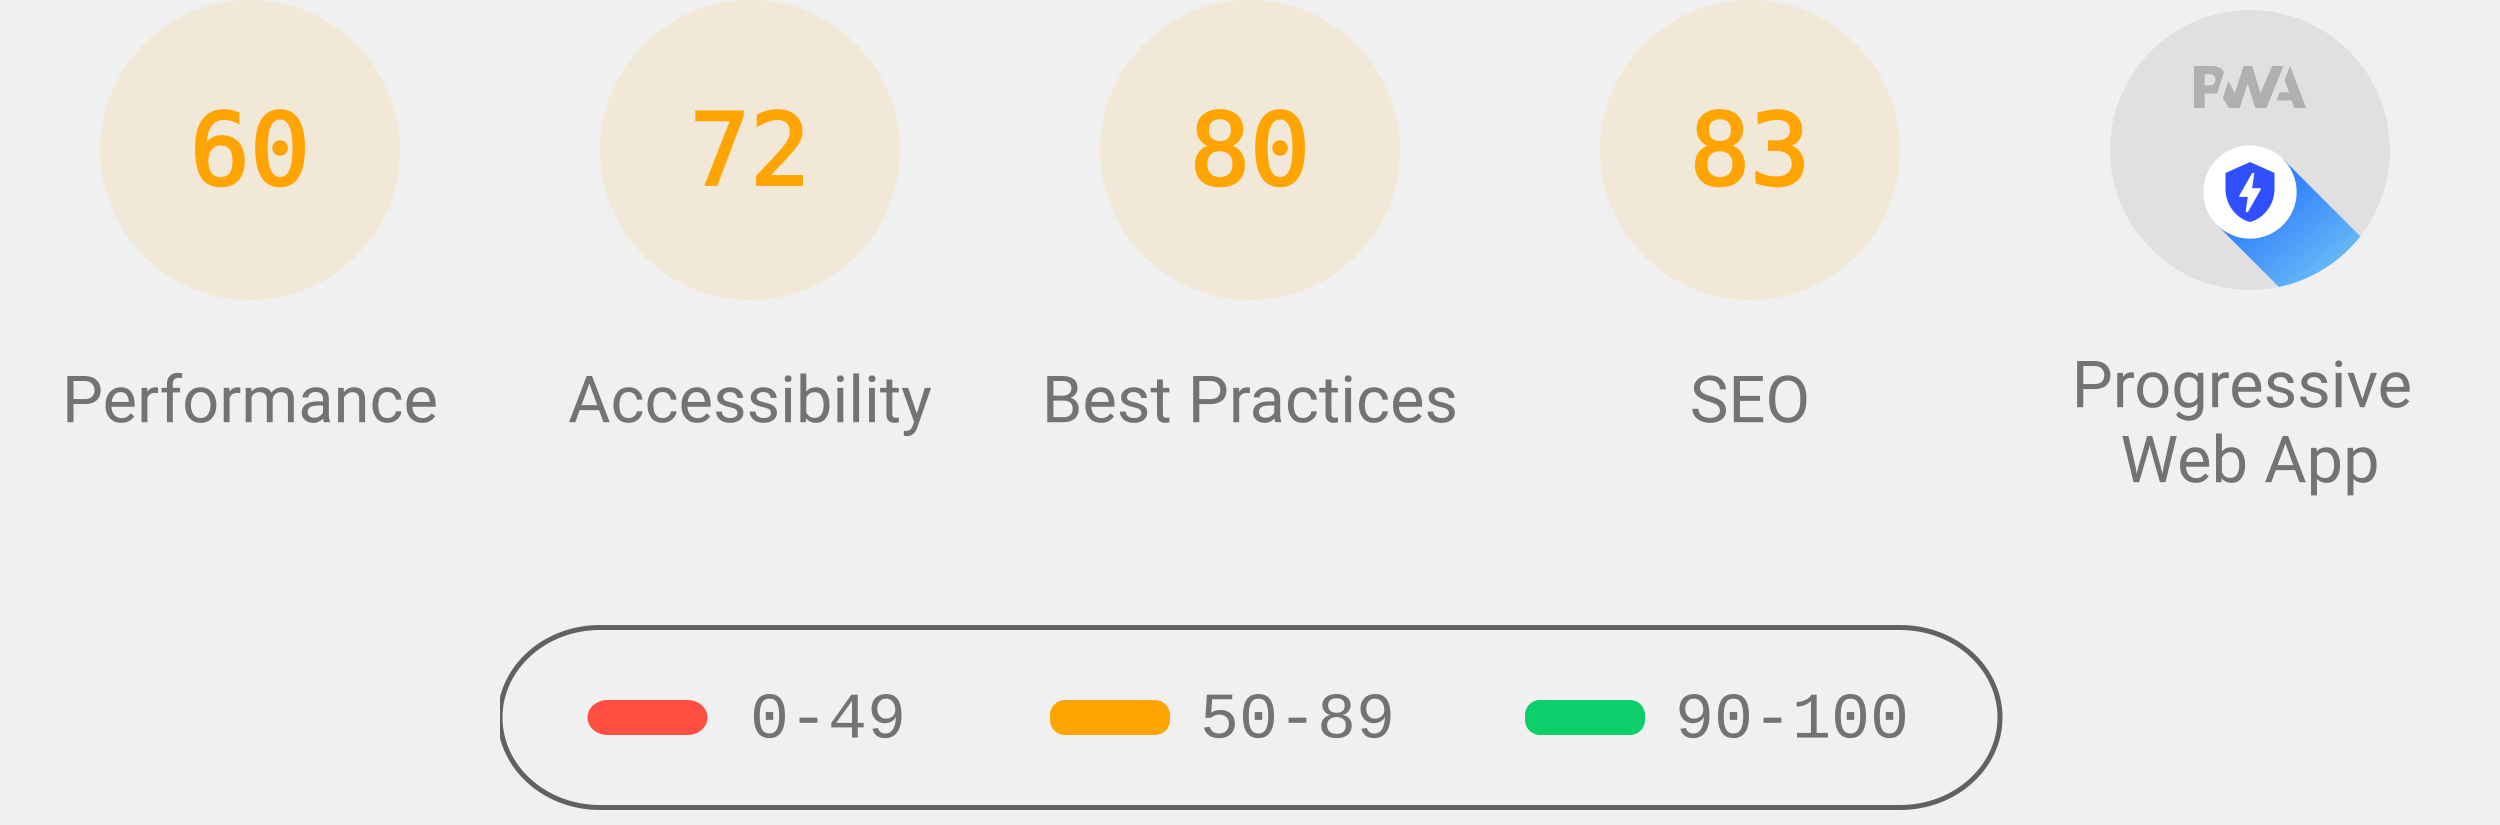
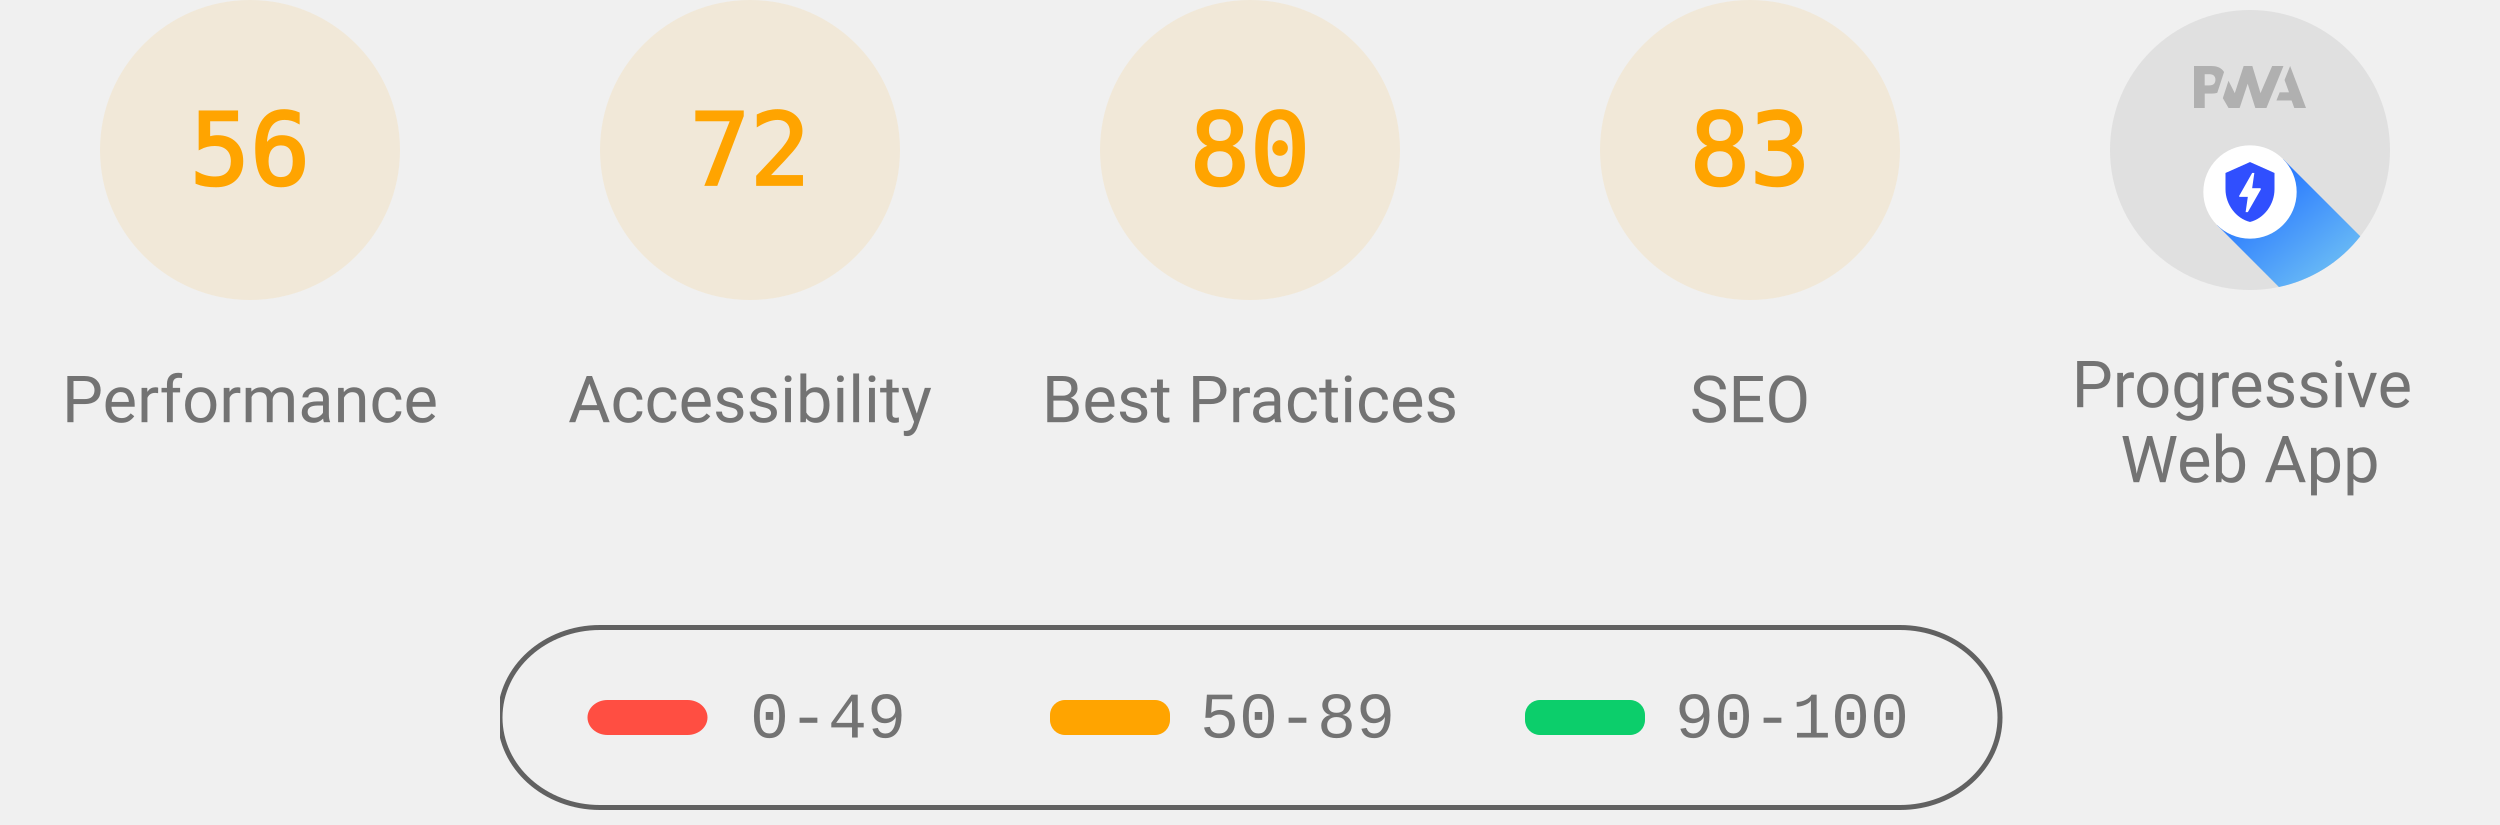
<svg xmlns="http://www.w3.org/2000/svg" class="theme--agnostic" fill="none" width="1000" height="330">
  <style>
			.gauge-base {
				opacity: 0.1
			}

			.gauge-arc {
				fill: none;
				animation-delay: 250ms;
				stroke-linecap: round;
				transform: rotate(-90deg);
				transform-origin: 100px 60px;
				animation: load-gauge 1s ease forwards
			}

			.guage-text {
				font-size: 40px;
				font-family: monospace;
				text-align: center
			}

			.guage-red {
				color: #ff4e42;
				fill: #ff4e42;
				stroke: #ff4e42
			}
			.guage-orange {
				color: #ffa400;
				fill: #ffa400;
				stroke: #ffa400
			}
			.guage-green {
				color: #0cce6b;
				fill: #0cce6b;
				stroke: #0cce6b
			}
			.theme--agnostic .guage-undefined {
				color: #5c5c5c;
				fill: #5c5c5c;
				stroke: #5c5c5c
			}
			.theme--light .guage-undefined {
				color: #1e1e1e;
				fill: #1e1e1e;
				stroke: #1e1e1e
			}
			.theme--dark .guage-undefined {
				color: #f5f5f5;
				fill: #f5f5f5;
				stroke: #f5f5f5
			}

			.guage-title {
				stroke: none;
				font-size: 26px;
				line-height: 26px;
				font-family: Roboto, Halvetica, Arial, sans-serif
			}
			.metric.guage-title {
				font-family: 'Courier New', Courier, monospace
			}
			.theme--agnostic .guage-title {
				color: #737373;
				fill: #737373
			}
			.theme--light .guage-title {
				color: #212121;
				fill: #212121
			}
			.theme--dark .guage-title {
				color: #f5f5f5;
				fill: #f5f5f5
			}

			@keyframes load-gauge {
				from {
					stroke-dasharray: 0 352.858
				}
			}
			.lh-gauge--pwa__disc {
				fill: #e0e0e0
			}
			.lh-gauge--pwa__logo {
				position: relative;
				fill: #b0b0b0
			}
			.lh-gauge--pwa__invisible {
				display: none
			}
			.lh-gauge--pwa__visible {
				display: inline
			}
			.guage-invisible {
				display: none
			}
			.lh-gauge--pwa__logo--primary-color {
				fill: #304ffe
			}
			.theme--agnostic .lh-gauge--pwa__logo--secondary-color {
				fill: #787878
			}
			.theme--light .lh-gauge--pwa__logo--secondary-color {
				fill: #3d3d3d
			}
			.theme--dark .lh-gauge--pwa__logo--secondary-color {
				fill: #d8b6b6
			}
			.theme--light #svg_2 {
				stroke: #00000022
			}
			.theme--agnostic #svg_2 {
				stroke: #616161
			}
			.theme--light #svg_2 {
				stroke: #00000022
			}
			.theme--dark #svg_2 {
				stroke: #f5f5f566
			}
		</style>
  <svg class="guage-div guage-perf guage-orange" viewBox="0 0 200 200" width="200" height="200" x="0" y="0">
    <circle class="gauge-base" r="56" cx="100" cy="60" stroke-width="8" />
-     <circle class="gauge-arc guage-arc-1" r="56" cx="100" cy="60" stroke-width="8" style="stroke-dasharray: 211.115, 351.858;" />
-     <text class="guage-text" x="100px" y="60px" alignment-baseline="central" dominant-baseline="central" text-anchor="middle">60</text>
+     <circle class="gauge-arc guage-arc-1" r="56" cx="100" cy="60" stroke-width="8" style="stroke-dasharray: 197.04, 351.858;" />
+     <text class="guage-text" x="100px" y="60px" alignment-baseline="central" dominant-baseline="central" text-anchor="middle">56</text>
    <text class="guage-title" x="100px" y="160px" alignment-baseline="central" dominant-baseline="central" text-anchor="middle">Performance</text>
  </svg>
  <svg class="guage-div guage-acc guage-orange" viewBox="0 0 200 200" width="200" height="200" x="200" y="0">
    <circle class="gauge-base" r="56" cx="100" cy="60" stroke-width="8" />
    <circle class="gauge-arc guage-arc-2" r="56" cx="100" cy="60" stroke-width="8" style="stroke-dasharray: 253.338, 351.858;" />
    <text class="guage-text" x="100px" y="60px" alignment-baseline="central" dominant-baseline="central" text-anchor="middle">72</text>
    <text class="guage-title" x="100px" y="160px" alignment-baseline="central" dominant-baseline="central" text-anchor="middle">Accessibility</text>
  </svg>
  <svg class="guage-div guage-best guage-orange" viewBox="0 0 200 200" width="200" height="200" x="400" y="0">
    <circle class="gauge-base" r="56" cx="100" cy="60" stroke-width="8" />
    <circle class="gauge-arc guage-arc-3" r="56" cx="100" cy="60" stroke-width="8" style="stroke-dasharray: 281.486, 351.858;" />
    <text class="guage-text" x="100px" y="60px" alignment-baseline="central" dominant-baseline="central" text-anchor="middle">80</text>
    <text class="guage-title" x="100px" y="160px" alignment-baseline="central" dominant-baseline="central" text-anchor="middle">Best Practices</text>
  </svg>
  <svg class="guage-div guage-seo guage-orange" viewBox="0 0 200 200" width="200" height="200" x="600" y="0">
    <circle class="gauge-base" r="56" cx="100" cy="60" stroke-width="8" />
    <circle class="gauge-arc guage-arc-4" r="56" cx="100" cy="60" stroke-width="8" style="stroke-dasharray: 292.042, 351.858;" />
    <text class="guage-text" x="100px" y="60px" alignment-baseline="central" dominant-baseline="central" text-anchor="middle">83</text>
    <text class="guage-title" x="100px" y="160px" alignment-baseline="central" dominant-baseline="central" text-anchor="middle">SEO</text>
  </svg>
  <svg class="guage-div guage-pwa " viewBox="0 0 200 200" width="200" height="200" x="800" y="0">
    <svg viewBox="0 0 60 60" width="112" height="112" x="44" y="4">
      <defs>
        <linearGradient id="lh-gauge--pwa__check-circle__gradient-0" x1="50%" y1="0%" x2="50%" y2="100%">
          <stop stop-color="#00C852" offset="0%" />
          <stop stop-color="#009688" offset="100%" />
        </linearGradient>
        <linearGradient id="lh-gauge--pwa__installable__shadow-gradient-0" x1="76.056%" x2="24.111%" y1="82.995%" y2="24.735%">
          <stop stop-color="#A5D6A7" offset="0%" />
          <stop stop-color="#80CBC4" offset="100%" />
        </linearGradient>
        <linearGradient id="lh-gauge--pwa__fast-reliable__shadow-gradient-0" x1="76.056%" y1="82.995%" x2="25.678%" y2="26.493%">
          <stop stop-color="#64B5F6" offset="0%" />
          <stop stop-color="#2979FF" offset="100%" />
        </linearGradient>
        <g id="lh-gauge--pwa__fast-reliable-badge-0">
          <circle fill="#FFFFFF" cx="10" cy="10" r="10" />
          <path fill="#304FFE" d="M10 3.58l5.25 2.34v3.5c0 3.23-2.24 6.26-5.25 7-3.01-.74-5.25-3.77-5.25-7v-3.5L10 3.58zm-.47 10.74l2.76-4.83.03-.07c.04-.08 0-.24-.22-.24h-1.64l.47-3.26h-.47l-2.7 4.77c-.02.01.05-.1-.04.05-.09.16-.1.31.18.31h1.63l-.47 3.27h.47z" />
        </g>
        <g id="lh-gauge--pwa__installable-badge-0">
          <circle fill="#FFFFFF" cx="10" cy="10" r="10" />
          <path fill="#009688" d="M10 4.167A5.835 5.835 0 0 0 4.167 10 5.835 5.835 0 0 0 10 15.833 5.835 5.835 0 0 0 15.833 10 5.835 5.835 0 0 0 10 4.167zm2.917 6.416h-2.334v2.334H9.417v-2.334H7.083V9.417h2.334V7.083h1.166v2.334h2.334v1.166z" />
        </g>
      </defs>
      <g stroke="none" fill-rule="nonzero">
        <circle class="lh-gauge--pwa__disc" cx="30" cy="30" r="30" />
        <g class="lh-gauge--pwa__logo">
          <path d="M35.66 19.39l.7-1.75h2L37.4 15 38.6 12l3.4 9h-2.51l-.58-1.61z" />
          <path d="M33.52 21l3.65-9h-2.42l-2.5 5.82L30.5 12h-1.86l-1.9 5.82-1.35-2.65-1.21 3.72L25.4 21h2.38l1.72-5.2 1.64 5.2z" />
          <path fill-rule="nonzero" d="M20.3 17.91h1.48c.45 0 .85-.05 1.2-.15l.39-1.18 1.07-3.3a2.64 2.64 0 0 0-.28-.37c-.55-.6-1.36-.91-2.42-.91H18v9h2.3V17.9zm1.96-3.84c.22.22.33.5.33.87 0 .36-.1.65-.29.87-.2.23-.59.35-1.15.35h-.86v-2.41h.87c.52 0 .89.1 1.1.32z" />
        </g>
        <rect class="lh-gauge--pwa__component lh-gauge--pwa__na-line lh-gauge--pwa__invisible" fill="#FFFFFF" x="20" y="32" width="20" height="4" rx="2" />
        <g class="lh-gauge--pwa__component lh-gauge--pwa__fast-reliable-badge lh-gauge--pwa__visible" transform="translate(20, 29)">
          <path fill="url(#lh-gauge--pwa__fast-reliable__shadow-gradient-0)" d="M33.63 19.49A30 30 0 0 1 16.2 30.36L3 17.14 17.14 3l16.49 16.49z" />
          <use href="#lh-gauge--pwa__fast-reliable-badge-0" />
        </g>
        <g class="lh-gauge--pwa__component lh-gauge--pwa__installable-badge lh-gauge--pwa__invisible" transform="translate(20, 29)">
          <path fill="url(#lh-gauge--pwa__installable__shadow-gradient-0)" d="M33.629 19.487c-4.272 5.453-10.391 9.39-17.415 10.869L3 17.142 17.142 3 33.63 19.487z" />
          <use href="#lh-gauge--pwa__installable-badge-0" />
        </g>
        <g class="lh-gauge--pwa__component lh-gauge--pwa__fast-reliable-installable-badges lh-gauge--pwa__invisible">
          <g transform="translate(8, 29)">
            <path fill="url(#lh-gauge--pwa__fast-reliable__shadow-gradient-0)" d="M16.321 30.463L3 17.143 17.142 3l22.365 22.365A29.864 29.864 0 0 1 22 31c-1.942 0-3.84-.184-5.679-.537z" />
            <use href="#lh-gauge--pwa__fast-reliable-badge-0" />
          </g>
          <g transform="translate(32, 29)">
            <path fill="url(#lh-gauge--pwa__installable__shadow-gradient-0)" d="M25.982 11.84a30.107 30.107 0 0 1-13.08 15.203L3 17.143 17.142 3l8.84 8.84z" />
            <use href="#lh-gauge--pwa__installable-badge-0" />
          </g>
        </g>
        <g class="lh-gauge--pwa__component lh-gauge--pwa__check-circle lh-gauge--pwa__invisible" transform="translate(18, 28)">
          <circle fill="#FFFFFF" cx="12" cy="12" r="12" />
          <path fill="url(#lh-gauge--pwa__check-circle__gradient-0)" d="M12 2a10 10 0 1 0 0 20 10 10 0 0 0 0-20zm-2 15l-5-5 1.41-1.41L10 14.17l7.59-7.59L19 8l-9 9z" />
        </g>
      </g>
    </svg>
    <text class="guage-title" y="160px" alignment-baseline="central" dominant-baseline="central" text-anchor="middle">
      <tspan x="100px" dy="-6px">Progressive</tspan>
      <tspan x="100px" dy="30px">Web App</tspan>
    </text>
  </svg>
  <svg width="604" height="76" x="200" y="250">
    <g>
      <rect fill="none" id="canvas_background" height="80" width="604" y="-1" x="-1" />
      <g display="none" overflow="visible" y="0" x="0" height="100%" width="100%" id="canvasGrid">
        <rect fill="url(#gridpattern)" stroke-width="0" y="0" x="0" height="100%" width="100%" />
      </g>
    </g>
    <g>
      <rect fill-opacity="0" stroke-width="2" rx="40" id="svg_2" height="72" width="600" y="1" x="0" fill="#000000" />
      <rect stroke="#000" rx="8" id="svg_3" height="14" width="48" y="30" x="35" stroke-opacity="null" stroke-width="0" fill="#ff4e42" />
      <rect stroke="#000" rx="6" id="svg_4" height="14" width="48" y="30" x="220" stroke-opacity="null" stroke-width="0" fill="#ffa400" />
      <rect stroke="#000" rx="6" id="svg_5" height="14" width="48" y="30" x="410" stroke-opacity="null" stroke-width="0" fill="#0cce6b" />
      <text class="metric guage-title" xml:space="preserve" text-anchor="start" font-size="26" id="svg_6" y="45" x="100" stroke-opacity="null" stroke-width="0" stroke="#000">0-49</text>
      <text class="metric guage-title" xml:space="preserve" text-anchor="start" font-size="26" id="svg_7" y="45" x="280" stroke-opacity="null" stroke-width="0" stroke="#000">50-89</text>
      <text class="metric guage-title" xml:space="preserve" text-anchor="start" font-size="26" id="svg_8" y="45" x="470" stroke-opacity="null" stroke-width="0" stroke="#000">90-100</text>
    </g>
  </svg>
</svg>
